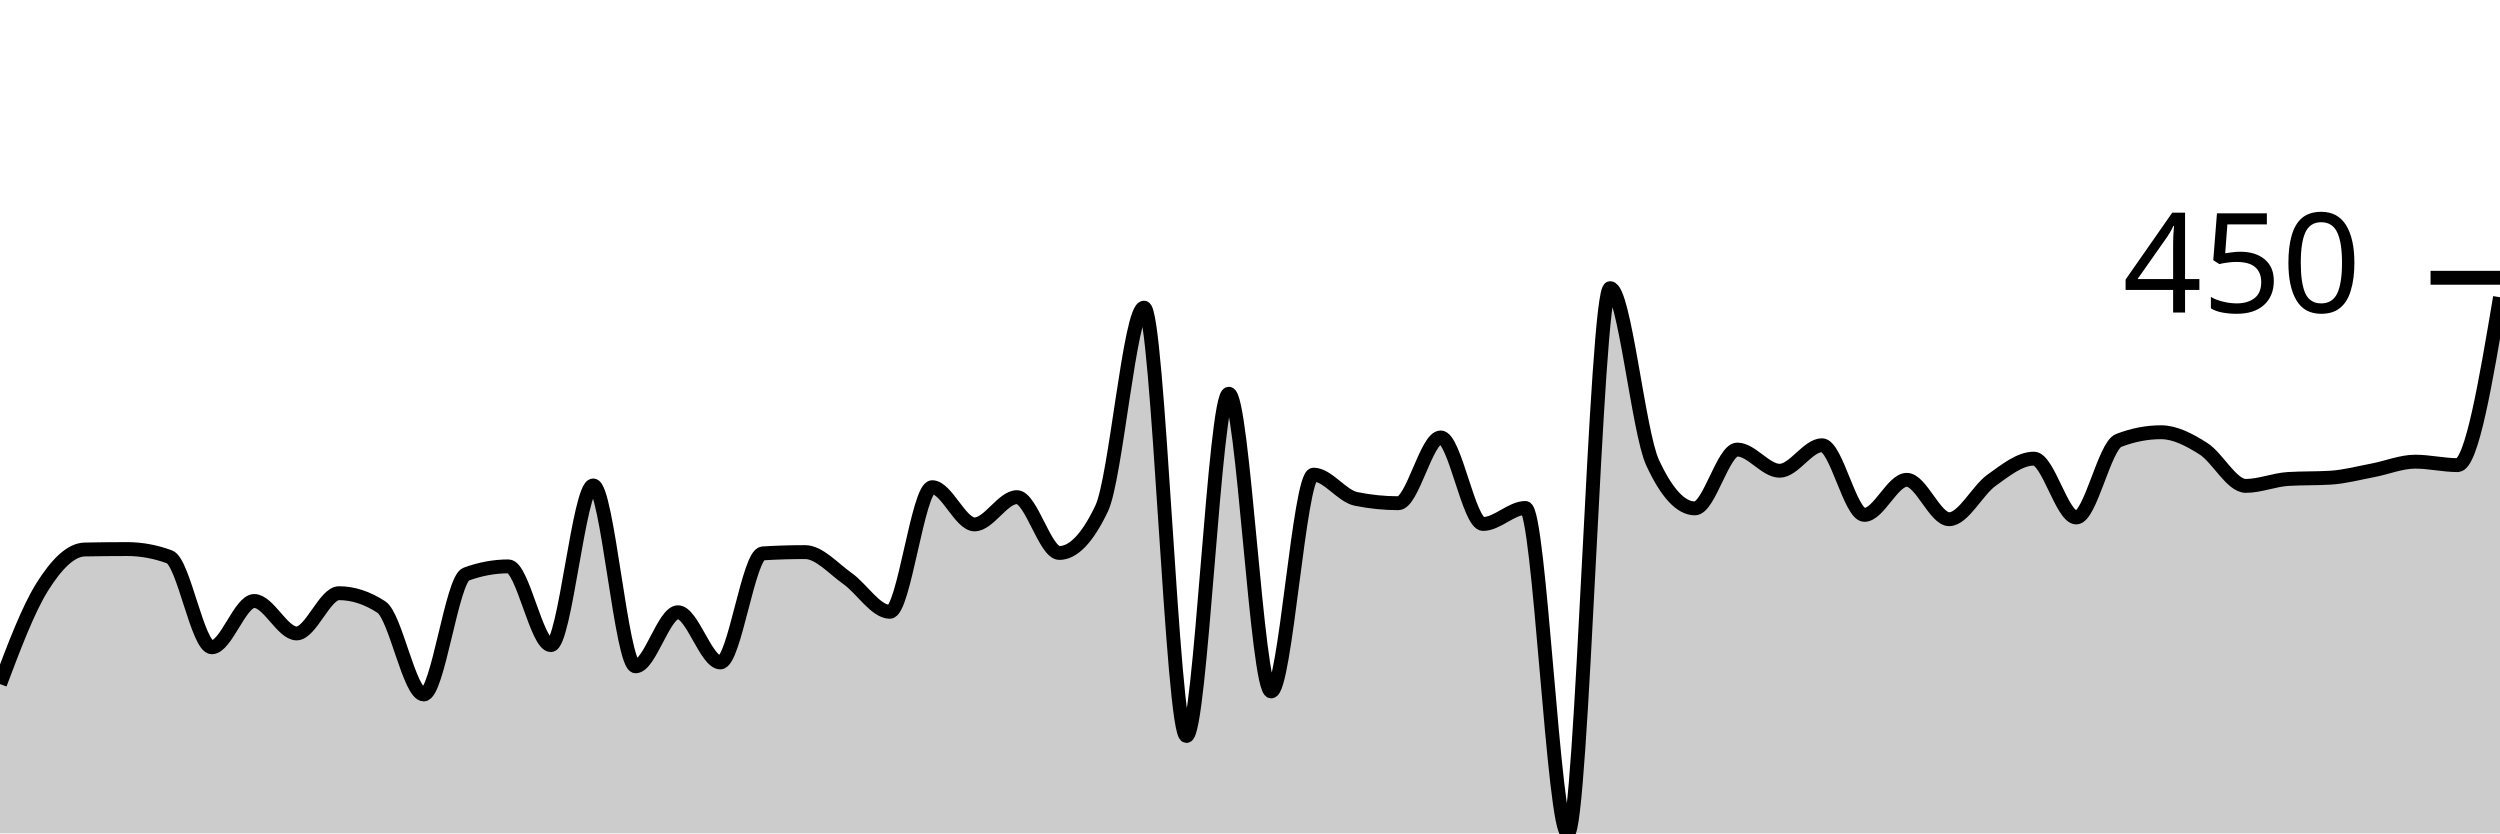
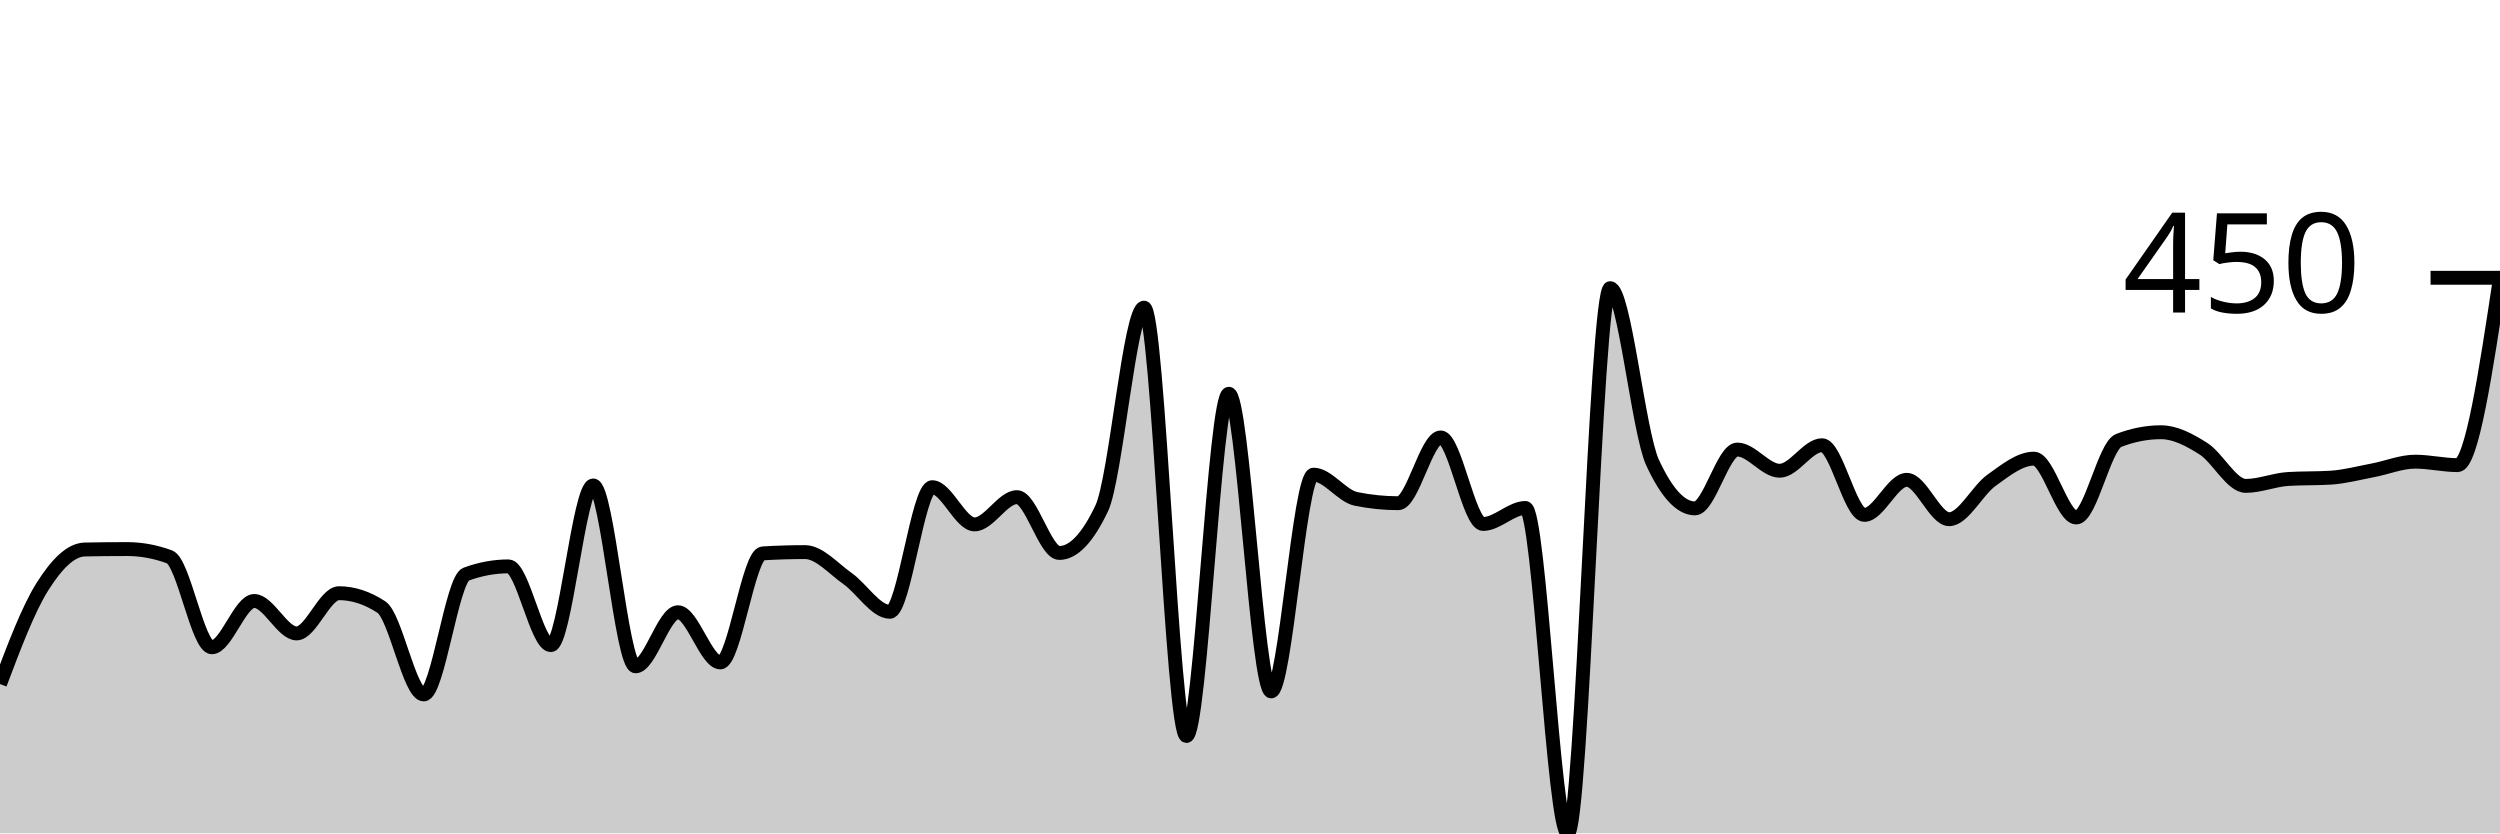
<svg xmlns="http://www.w3.org/2000/svg" viewBox="0 0 180 60">
  <g transform="translate(0,20)">
-     <path class="area" fill="rgba(0, 0, 0, 0.2)" d="M0,29.252C1.017,26.555,2.034,23.858,3.051,22.243C4.068,20.628,5.085,19.585,6.102,19.564C7.119,19.543,8.136,19.533,9.153,19.533C10.169,19.533,11.186,19.72,12.203,20.093C13.22,20.467,14.237,26.604,15.254,26.604C16.271,26.604,17.288,23.271,18.305,23.271C19.322,23.271,20.339,25.607,21.356,25.607C22.373,25.607,23.39,22.71,24.407,22.71C25.424,22.71,26.441,23.043,27.458,23.707C28.475,24.372,29.492,30,30.508,30C31.525,30,32.542,21.713,33.559,21.34C34.576,20.966,35.593,20.779,36.61,20.779C37.627,20.779,38.644,26.449,39.661,26.449C40.678,26.449,41.695,14.953,42.712,14.953C43.729,14.953,44.746,27.975,45.763,27.975C46.78,27.975,47.797,24.081,48.814,24.081C49.831,24.081,50.847,27.695,51.864,27.695C52.881,27.695,53.898,19.907,54.915,19.844C55.932,19.782,56.949,19.751,57.966,19.751C58.983,19.751,60,20.935,61.017,21.651C62.034,22.368,63.051,24.05,64.068,24.05C65.085,24.05,66.102,15.078,67.119,15.078C68.136,15.078,69.153,17.757,70.169,17.757C71.186,17.757,72.203,15.794,73.22,15.794C74.237,15.794,75.254,19.813,76.271,19.813C77.288,19.813,78.305,18.744,79.322,16.604C80.339,14.465,81.356,2.15,82.373,2.15C83.39,2.15,84.407,32.991,85.424,32.991C86.441,32.991,87.458,8.349,88.475,8.349C89.492,8.349,90.508,29.782,91.525,29.782C92.542,29.782,93.559,14.174,94.576,14.174C95.593,14.174,96.61,15.711,97.627,15.919C98.644,16.127,99.661,16.231,100.678,16.231C101.695,16.231,102.712,11.495,103.729,11.495C104.746,11.495,105.763,17.726,106.78,17.726C107.797,17.726,108.814,16.573,109.831,16.573C110.847,16.573,111.864,40,112.881,40C113.898,40,114.915,0.748,115.932,0.748C116.949,0.748,117.966,11.101,118.983,13.302C120,15.504,121.017,16.604,122.034,16.604C123.051,16.604,124.068,12.368,125.085,12.368C126.102,12.368,127.119,13.894,128.136,13.894C129.153,13.894,130.169,12.056,131.186,12.056C132.203,12.056,133.22,17.072,134.237,17.072C135.254,17.072,136.271,14.548,137.288,14.548C138.305,14.548,139.322,17.383,140.339,17.383C141.356,17.383,142.373,15.306,143.39,14.579C144.407,13.853,145.424,13.022,146.441,13.022C147.458,13.022,148.475,17.259,149.492,17.259C150.508,17.259,151.525,12.108,152.542,11.713C153.559,11.319,154.576,11.121,155.593,11.121C156.61,11.121,157.627,11.661,158.644,12.305C159.661,12.949,160.678,14.984,161.695,14.984C162.712,14.984,163.729,14.548,164.746,14.486C165.763,14.424,166.78,14.455,167.797,14.393C168.814,14.33,169.831,14.055,170.847,13.863C171.864,13.671,172.881,13.24,173.898,13.24C174.915,13.24,175.932,13.489,176.949,13.489C177.966,13.489,178.983,7.445,180,1.402L180,40C178.983,40,177.966,40,176.949,40C175.932,40,174.915,40,173.898,40C172.881,40,171.864,40,170.847,40C169.831,40,168.814,40,167.797,40C166.78,40,165.763,40,164.746,40C163.729,40,162.712,40,161.695,40C160.678,40,159.661,40,158.644,40C157.627,40,156.61,40,155.593,40C154.576,40,153.559,40,152.542,40C151.525,40,150.508,40,149.492,40C148.475,40,147.458,40,146.441,40C145.424,40,144.407,40,143.39,40C142.373,40,141.356,40,140.339,40C139.322,40,138.305,40,137.288,40C136.271,40,135.254,40,134.237,40C133.22,40,132.203,40,131.186,40C130.169,40,129.153,40,128.136,40C127.119,40,126.102,40,125.085,40C124.068,40,123.051,40,122.034,40C121.017,40,120,40,118.983,40C117.966,40,116.949,40,115.932,40C114.915,40,113.898,40,112.881,40C111.864,40,110.847,40,109.831,40C108.814,40,107.797,40,106.78,40C105.763,40,104.746,40,103.729,40C102.712,40,101.695,40,100.678,40C99.661,40,98.644,40,97.627,40C96.61,40,95.593,40,94.576,40C93.559,40,92.542,40,91.525,40C90.508,40,89.492,40,88.475,40C87.458,40,86.441,40,85.424,40C84.407,40,83.39,40,82.373,40C81.356,40,80.339,40,79.322,40C78.305,40,77.288,40,76.271,40C75.254,40,74.237,40,73.22,40C72.203,40,71.186,40,70.169,40C69.153,40,68.136,40,67.119,40C66.102,40,65.085,40,64.068,40C63.051,40,62.034,40,61.017,40C60,40,58.983,40,57.966,40C56.949,40,55.932,40,54.915,40C53.898,40,52.881,40,51.864,40C50.847,40,49.831,40,48.814,40C47.797,40,46.78,40,45.763,40C44.746,40,43.729,40,42.712,40C41.695,40,40.678,40,39.661,40C38.644,40,37.627,40,36.61,40C35.593,40,34.576,40,33.559,40C32.542,40,31.525,40,30.508,40C29.492,40,28.475,40,27.458,40C26.441,40,25.424,40,24.407,40C23.39,40,22.373,40,21.356,40C20.339,40,19.322,40,18.305,40C17.288,40,16.271,40,15.254,40C14.237,40,13.22,40,12.203,40C11.186,40,10.169,40,9.153,40C8.136,40,7.119,40,6.102,40C5.085,40,4.068,40,3.051,40C2.034,40,1.017,40,0,40Z" />
-     <path class="line" stroke="black" fill="none" d="M0,29.252C1.017,26.555,2.034,23.858,3.051,22.243C4.068,20.628,5.085,19.585,6.102,19.564C7.119,19.543,8.136,19.533,9.153,19.533C10.169,19.533,11.186,19.72,12.203,20.093C13.22,20.467,14.237,26.604,15.254,26.604C16.271,26.604,17.288,23.271,18.305,23.271C19.322,23.271,20.339,25.607,21.356,25.607C22.373,25.607,23.39,22.71,24.407,22.71C25.424,22.71,26.441,23.043,27.458,23.707C28.475,24.372,29.492,30,30.508,30C31.525,30,32.542,21.713,33.559,21.34C34.576,20.966,35.593,20.779,36.61,20.779C37.627,20.779,38.644,26.449,39.661,26.449C40.678,26.449,41.695,14.953,42.712,14.953C43.729,14.953,44.746,27.975,45.763,27.975C46.78,27.975,47.797,24.081,48.814,24.081C49.831,24.081,50.847,27.695,51.864,27.695C52.881,27.695,53.898,19.907,54.915,19.844C55.932,19.782,56.949,19.751,57.966,19.751C58.983,19.751,60,20.935,61.017,21.651C62.034,22.368,63.051,24.05,64.068,24.05C65.085,24.05,66.102,15.078,67.119,15.078C68.136,15.078,69.153,17.757,70.169,17.757C71.186,17.757,72.203,15.794,73.22,15.794C74.237,15.794,75.254,19.813,76.271,19.813C77.288,19.813,78.305,18.744,79.322,16.604C80.339,14.465,81.356,2.15,82.373,2.15C83.39,2.15,84.407,32.991,85.424,32.991C86.441,32.991,87.458,8.349,88.475,8.349C89.492,8.349,90.508,29.782,91.525,29.782C92.542,29.782,93.559,14.174,94.576,14.174C95.593,14.174,96.61,15.711,97.627,15.919C98.644,16.127,99.661,16.231,100.678,16.231C101.695,16.231,102.712,11.495,103.729,11.495C104.746,11.495,105.763,17.726,106.78,17.726C107.797,17.726,108.814,16.573,109.831,16.573C110.847,16.573,111.864,40,112.881,40C113.898,40,114.915,0.748,115.932,0.748C116.949,0.748,117.966,11.101,118.983,13.302C120,15.504,121.017,16.604,122.034,16.604C123.051,16.604,124.068,12.368,125.085,12.368C126.102,12.368,127.119,13.894,128.136,13.894C129.153,13.894,130.169,12.056,131.186,12.056C132.203,12.056,133.22,17.072,134.237,17.072C135.254,17.072,136.271,14.548,137.288,14.548C138.305,14.548,139.322,17.383,140.339,17.383C141.356,17.383,142.373,15.306,143.39,14.579C144.407,13.853,145.424,13.022,146.441,13.022C147.458,13.022,148.475,17.259,149.492,17.259C150.508,17.259,151.525,12.108,152.542,11.713C153.559,11.319,154.576,11.121,155.593,11.121C156.61,11.121,157.627,11.661,158.644,12.305C159.661,12.949,160.678,14.984,161.695,14.984C162.712,14.984,163.729,14.548,164.746,14.486C165.763,14.424,166.78,14.455,167.797,14.393C168.814,14.33,169.831,14.055,170.847,13.863C171.864,13.671,172.881,13.24,173.898,13.24C174.915,13.24,175.932,13.489,176.949,13.489C177.966,13.489,178.983,7.445,180,1.402" />
+     <path class="area" fill="rgba(0, 0, 0, 0.2)" d="M0,29.252C1.017,26.555,2.034,23.858,3.051,22.243C4.068,20.628,5.085,19.585,6.102,19.564C7.119,19.543,8.136,19.533,9.153,19.533C10.169,19.533,11.186,19.72,12.203,20.093C13.22,20.467,14.237,26.604,15.254,26.604C16.271,26.604,17.288,23.271,18.305,23.271C19.322,23.271,20.339,25.607,21.356,25.607C22.373,25.607,23.39,22.71,24.407,22.71C25.424,22.71,26.441,23.043,27.458,23.707C28.475,24.372,29.492,30,30.508,30C31.525,30,32.542,21.713,33.559,21.34C34.576,20.966,35.593,20.779,36.61,20.779C37.627,20.779,38.644,26.449,39.661,26.449C40.678,26.449,41.695,14.953,42.712,14.953C43.729,14.953,44.746,27.975,45.763,27.975C46.78,27.975,47.797,24.081,48.814,24.081C49.831,24.081,50.847,27.695,51.864,27.695C52.881,27.695,53.898,19.907,54.915,19.844C55.932,19.782,56.949,19.751,57.966,19.751C58.983,19.751,60,20.935,61.017,21.651C62.034,22.368,63.051,24.05,64.068,24.05C65.085,24.05,66.102,15.078,67.119,15.078C68.136,15.078,69.153,17.757,70.169,17.757C71.186,17.757,72.203,15.794,73.22,15.794C74.237,15.794,75.254,19.813,76.271,19.813C77.288,19.813,78.305,18.744,79.322,16.604C80.339,14.465,81.356,2.15,82.373,2.15C83.39,2.15,84.407,32.991,85.424,32.991C86.441,32.991,87.458,8.349,88.475,8.349C89.492,8.349,90.508,29.782,91.525,29.782C92.542,29.782,93.559,14.174,94.576,14.174C95.593,14.174,96.61,15.711,97.627,15.919C98.644,16.127,99.661,16.231,100.678,16.231C101.695,16.231,102.712,11.495,103.729,11.495C104.746,11.495,105.763,17.726,106.78,17.726C107.797,17.726,108.814,16.573,109.831,16.573C110.847,16.573,111.864,40,112.881,40C113.898,40,114.915,0.748,115.932,0.748C116.949,0.748,117.966,11.101,118.983,13.302C120,15.504,121.017,16.604,122.034,16.604C123.051,16.604,124.068,12.368,125.085,12.368C126.102,12.368,127.119,13.894,128.136,13.894C129.153,13.894,130.169,12.056,131.186,12.056C132.203,12.056,133.22,17.072,134.237,17.072C135.254,17.072,136.271,14.548,137.288,14.548C138.305,14.548,139.322,17.383,140.339,17.383C141.356,17.383,142.373,15.306,143.39,14.579C144.407,13.853,145.424,13.022,146.441,13.022C147.458,13.022,148.475,17.259,149.492,17.259C150.508,17.259,151.525,12.108,152.542,11.713C153.559,11.319,154.576,11.121,155.593,11.121C156.61,11.121,157.627,11.661,158.644,12.305C159.661,12.949,160.678,14.984,161.695,14.984C162.712,14.984,163.729,14.548,164.746,14.486C165.763,14.424,166.78,14.455,167.797,14.393C168.814,14.33,169.831,14.055,170.847,13.863C171.864,13.671,172.881,13.24,173.898,13.24C174.915,13.24,175.932,13.489,176.949,13.489C177.966,13.489,178.983,6.745,180,0L180,40C178.983,40,177.966,40,176.949,40C175.932,40,174.915,40,173.898,40C172.881,40,171.864,40,170.847,40C169.831,40,168.814,40,167.797,40C166.78,40,165.763,40,164.746,40C163.729,40,162.712,40,161.695,40C160.678,40,159.661,40,158.644,40C157.627,40,156.61,40,155.593,40C154.576,40,153.559,40,152.542,40C151.525,40,150.508,40,149.492,40C148.475,40,147.458,40,146.441,40C145.424,40,144.407,40,143.39,40C142.373,40,141.356,40,140.339,40C139.322,40,138.305,40,137.288,40C136.271,40,135.254,40,134.237,40C133.22,40,132.203,40,131.186,40C130.169,40,129.153,40,128.136,40C127.119,40,126.102,40,125.085,40C124.068,40,123.051,40,122.034,40C121.017,40,120,40,118.983,40C117.966,40,116.949,40,115.932,40C114.915,40,113.898,40,112.881,40C111.864,40,110.847,40,109.831,40C108.814,40,107.797,40,106.78,40C105.763,40,104.746,40,103.729,40C102.712,40,101.695,40,100.678,40C99.661,40,98.644,40,97.627,40C96.61,40,95.593,40,94.576,40C93.559,40,92.542,40,91.525,40C90.508,40,89.492,40,88.475,40C87.458,40,86.441,40,85.424,40C84.407,40,83.39,40,82.373,40C81.356,40,80.339,40,79.322,40C78.305,40,77.288,40,76.271,40C75.254,40,74.237,40,73.22,40C72.203,40,71.186,40,70.169,40C69.153,40,68.136,40,67.119,40C66.102,40,65.085,40,64.068,40C63.051,40,62.034,40,61.017,40C60,40,58.983,40,57.966,40C56.949,40,55.932,40,54.915,40C53.898,40,52.881,40,51.864,40C50.847,40,49.831,40,48.814,40C47.797,40,46.78,40,45.763,40C44.746,40,43.729,40,42.712,40C41.695,40,40.678,40,39.661,40C38.644,40,37.627,40,36.61,40C35.593,40,34.576,40,33.559,40C32.542,40,31.525,40,30.508,40C29.492,40,28.475,40,27.458,40C26.441,40,25.424,40,24.407,40C23.39,40,22.373,40,21.356,40C20.339,40,19.322,40,18.305,40C17.288,40,16.271,40,15.254,40C14.237,40,13.22,40,12.203,40C11.186,40,10.169,40,9.153,40C8.136,40,7.119,40,6.102,40C5.085,40,4.068,40,3.051,40C2.034,40,1.017,40,0,40Z" />
+     <path class="line" stroke="black" fill="none" d="M0,29.252C1.017,26.555,2.034,23.858,3.051,22.243C4.068,20.628,5.085,19.585,6.102,19.564C7.119,19.543,8.136,19.533,9.153,19.533C10.169,19.533,11.186,19.72,12.203,20.093C13.22,20.467,14.237,26.604,15.254,26.604C16.271,26.604,17.288,23.271,18.305,23.271C19.322,23.271,20.339,25.607,21.356,25.607C22.373,25.607,23.39,22.71,24.407,22.71C25.424,22.71,26.441,23.043,27.458,23.707C28.475,24.372,29.492,30,30.508,30C31.525,30,32.542,21.713,33.559,21.34C34.576,20.966,35.593,20.779,36.61,20.779C37.627,20.779,38.644,26.449,39.661,26.449C40.678,26.449,41.695,14.953,42.712,14.953C43.729,14.953,44.746,27.975,45.763,27.975C46.78,27.975,47.797,24.081,48.814,24.081C49.831,24.081,50.847,27.695,51.864,27.695C52.881,27.695,53.898,19.907,54.915,19.844C55.932,19.782,56.949,19.751,57.966,19.751C58.983,19.751,60,20.935,61.017,21.651C62.034,22.368,63.051,24.05,64.068,24.05C65.085,24.05,66.102,15.078,67.119,15.078C68.136,15.078,69.153,17.757,70.169,17.757C71.186,17.757,72.203,15.794,73.22,15.794C74.237,15.794,75.254,19.813,76.271,19.813C77.288,19.813,78.305,18.744,79.322,16.604C80.339,14.465,81.356,2.15,82.373,2.15C83.39,2.15,84.407,32.991,85.424,32.991C86.441,32.991,87.458,8.349,88.475,8.349C89.492,8.349,90.508,29.782,91.525,29.782C92.542,29.782,93.559,14.174,94.576,14.174C95.593,14.174,96.61,15.711,97.627,15.919C98.644,16.127,99.661,16.231,100.678,16.231C101.695,16.231,102.712,11.495,103.729,11.495C104.746,11.495,105.763,17.726,106.78,17.726C107.797,17.726,108.814,16.573,109.831,16.573C110.847,16.573,111.864,40,112.881,40C113.898,40,114.915,0.748,115.932,0.748C116.949,0.748,117.966,11.101,118.983,13.302C120,15.504,121.017,16.604,122.034,16.604C123.051,16.604,124.068,12.368,125.085,12.368C126.102,12.368,127.119,13.894,128.136,13.894C129.153,13.894,130.169,12.056,131.186,12.056C132.203,12.056,133.22,17.072,134.237,17.072C135.254,17.072,136.271,14.548,137.288,14.548C138.305,14.548,139.322,17.383,140.339,17.383C141.356,17.383,142.373,15.306,143.39,14.579C144.407,13.853,145.424,13.022,146.441,13.022C147.458,13.022,148.475,17.259,149.492,17.259C150.508,17.259,151.525,12.108,152.542,11.713C153.559,11.319,154.576,11.121,155.593,11.121C156.61,11.121,157.627,11.661,158.644,12.305C159.661,12.949,160.678,14.984,161.695,14.984C162.712,14.984,163.729,14.548,164.746,14.486C165.763,14.424,166.78,14.455,167.797,14.393C168.814,14.33,169.831,14.055,170.847,13.863C171.864,13.671,172.881,13.24,173.898,13.24C174.915,13.24,175.932,13.489,176.949,13.489C177.966,13.489,178.983,6.745,180,0" />
    <path class="axis-ceiling" stroke-width="1" stroke="black" fill="none" d="M175,0L180,0" />
    <text class="axis-ceiling-label" font-family="sans-serif" text-anchor="end" font-size="10px" x="170" y="2.5">450</text>
  </g>
</svg>
